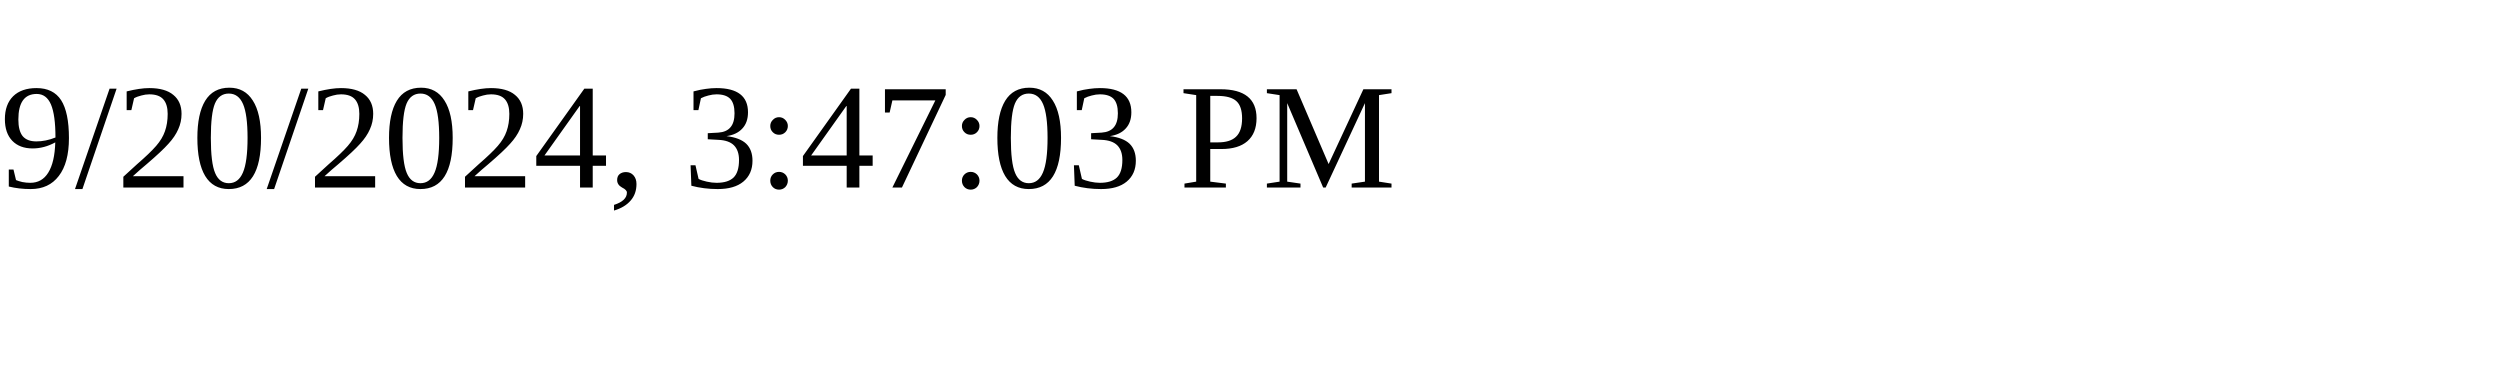
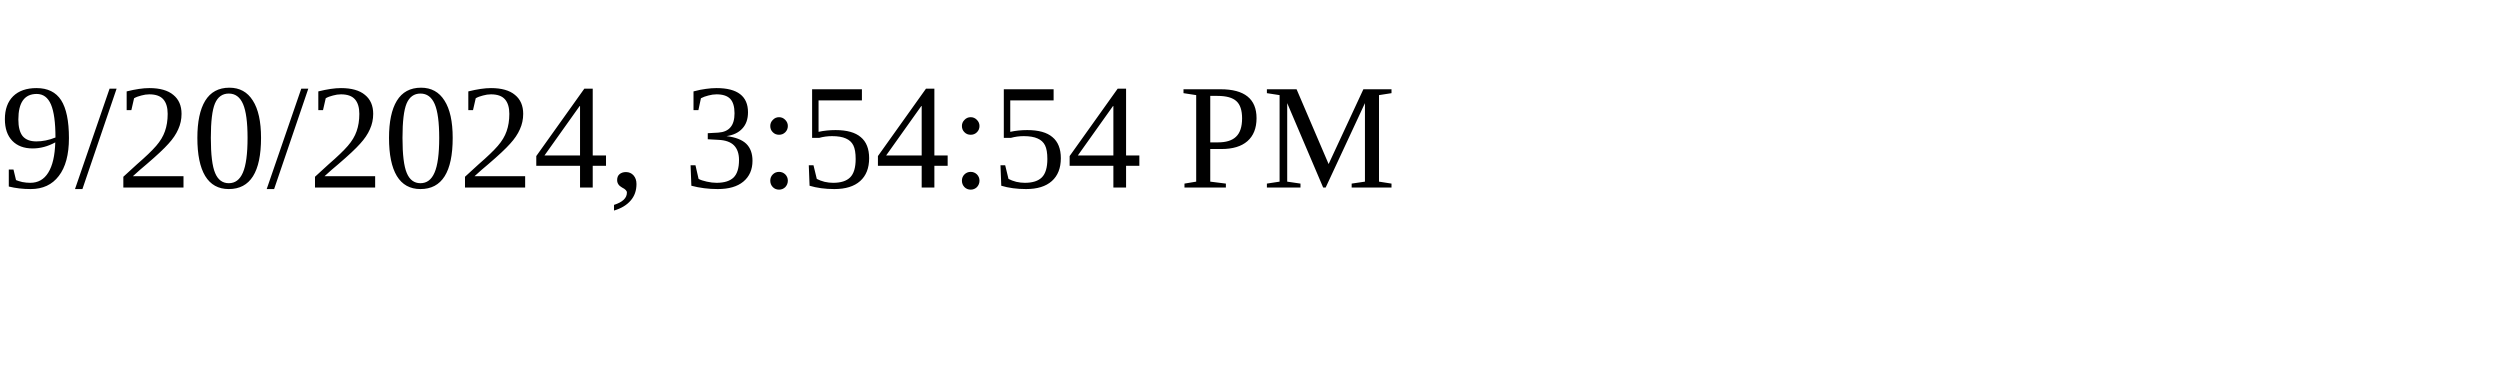
<svg xmlns="http://www.w3.org/2000/svg" height="30" width="200">
-   <text x="0" y="15">9/20/2024, 3:47:03 PM</text>
+   <text x="0" y="15">9/20/2024, 3:54:54 PM</text>
</svg>
